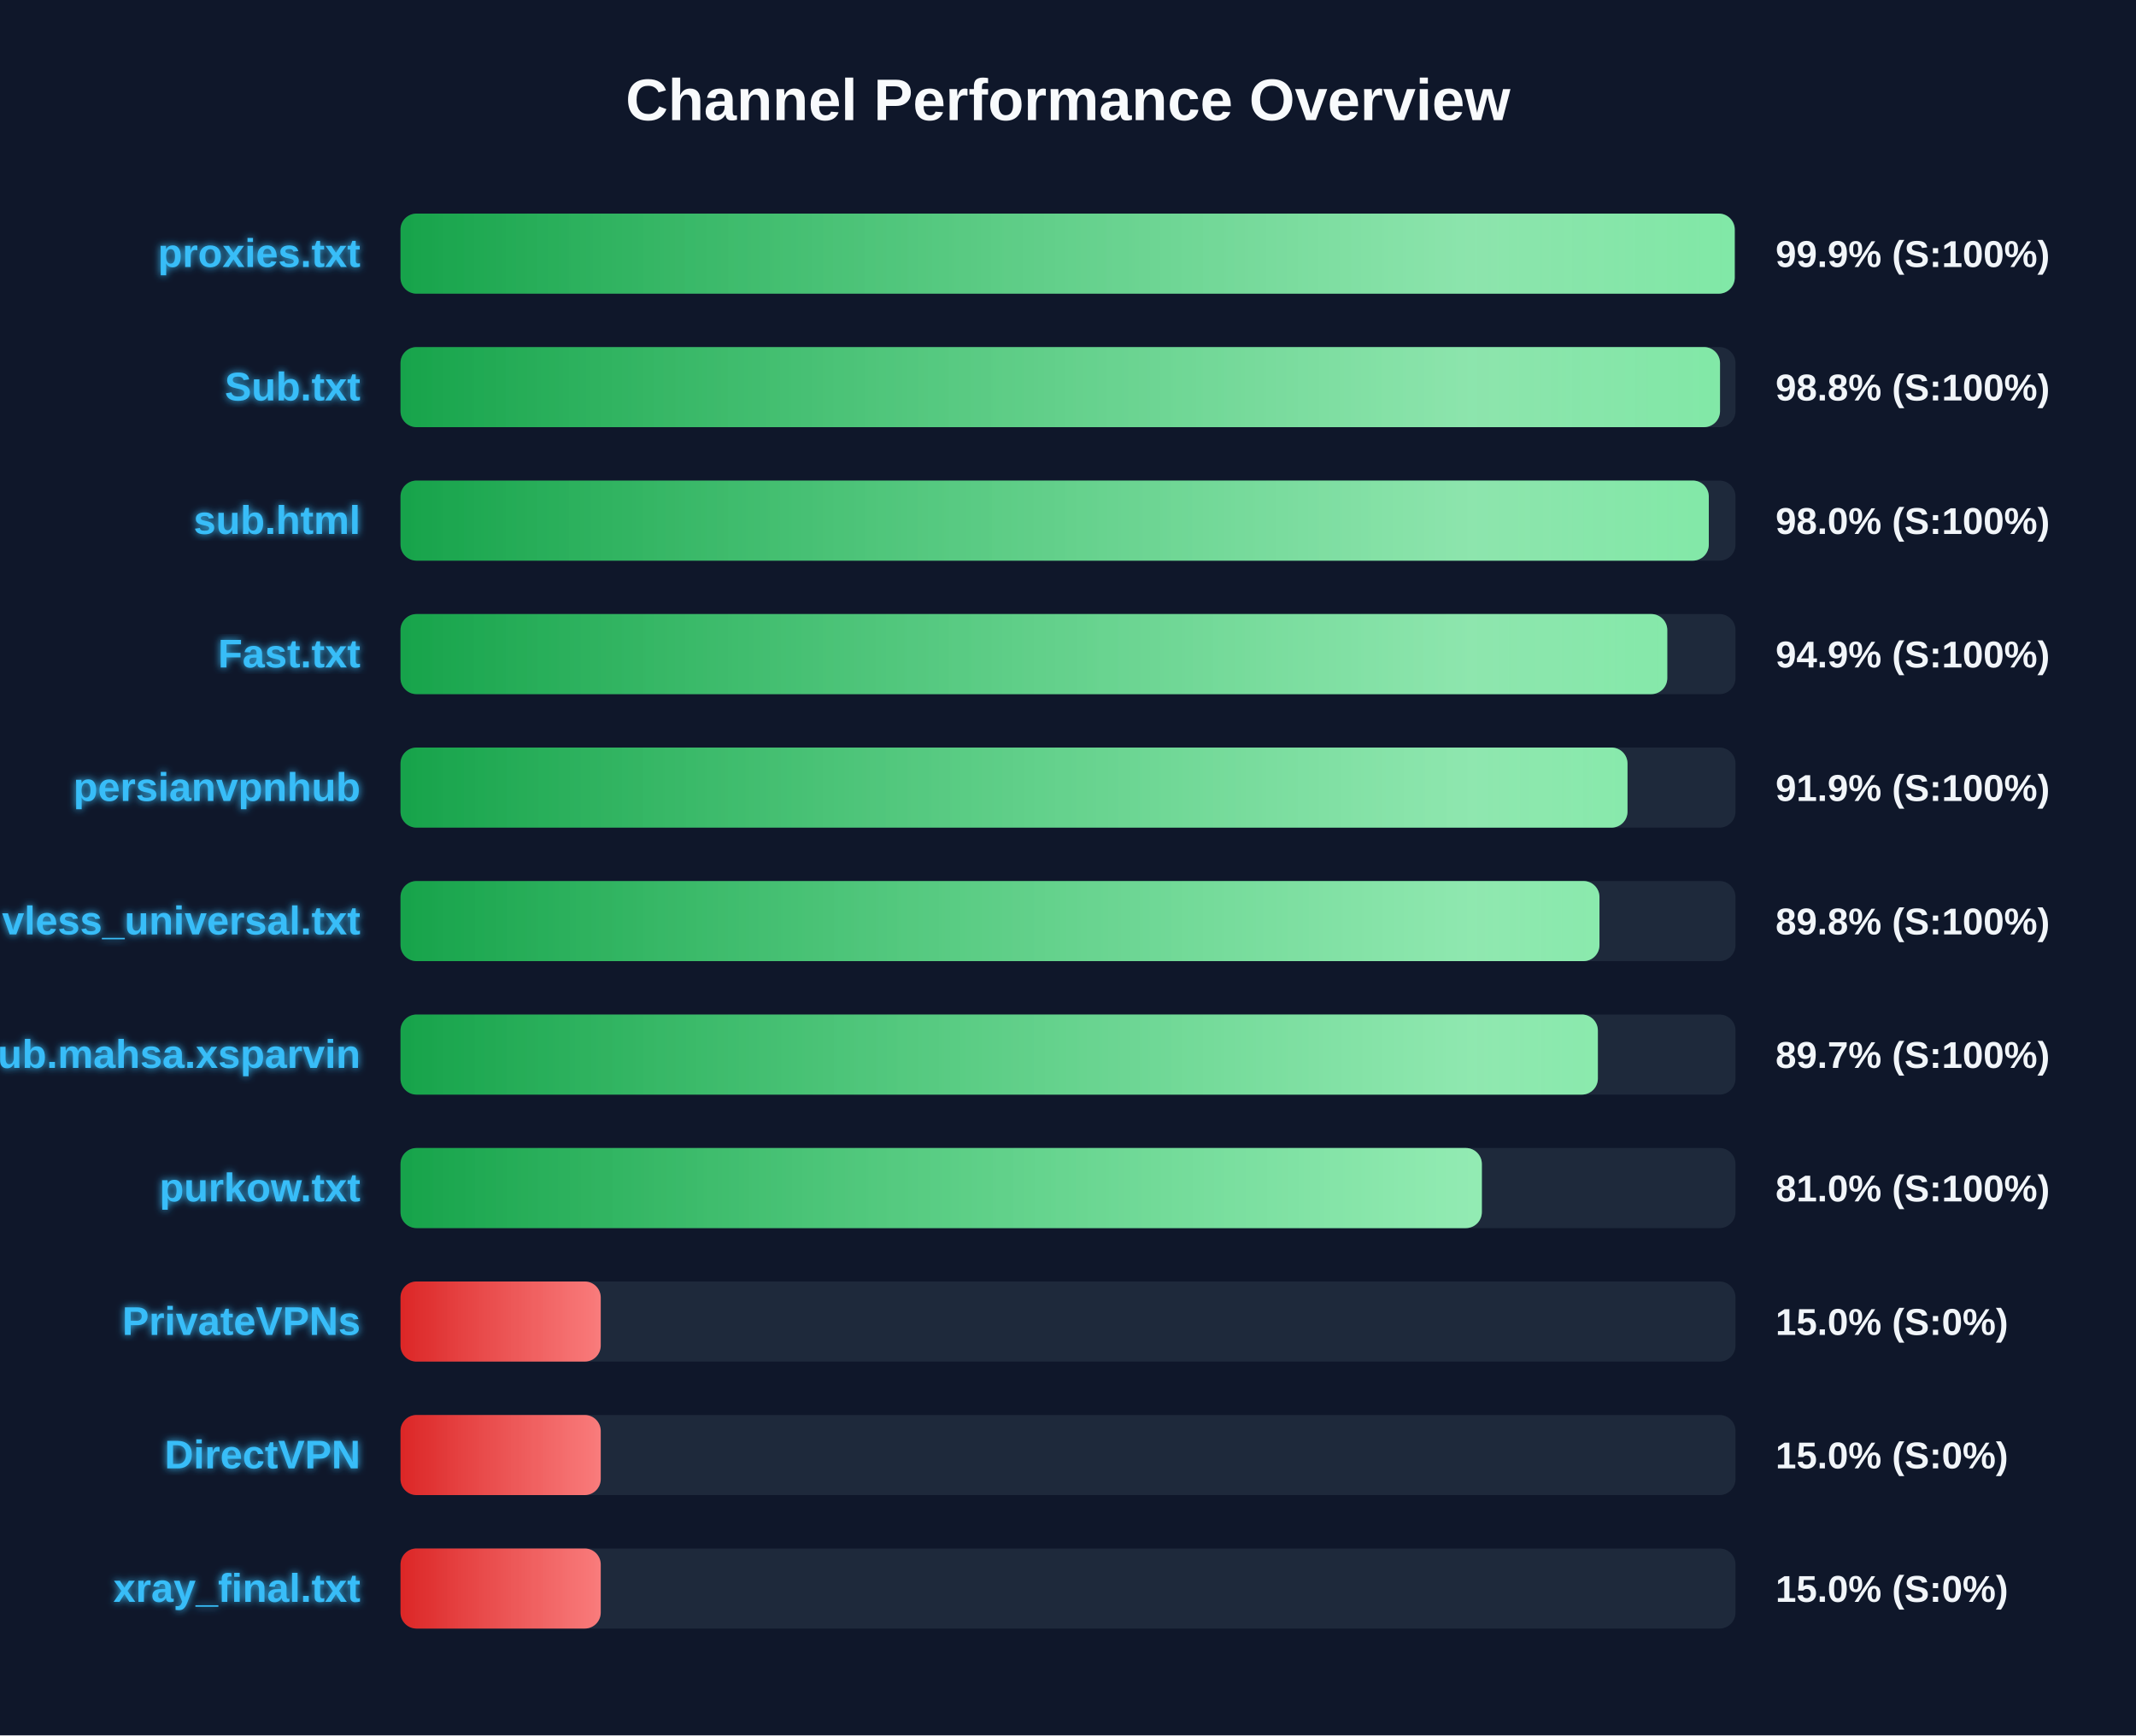
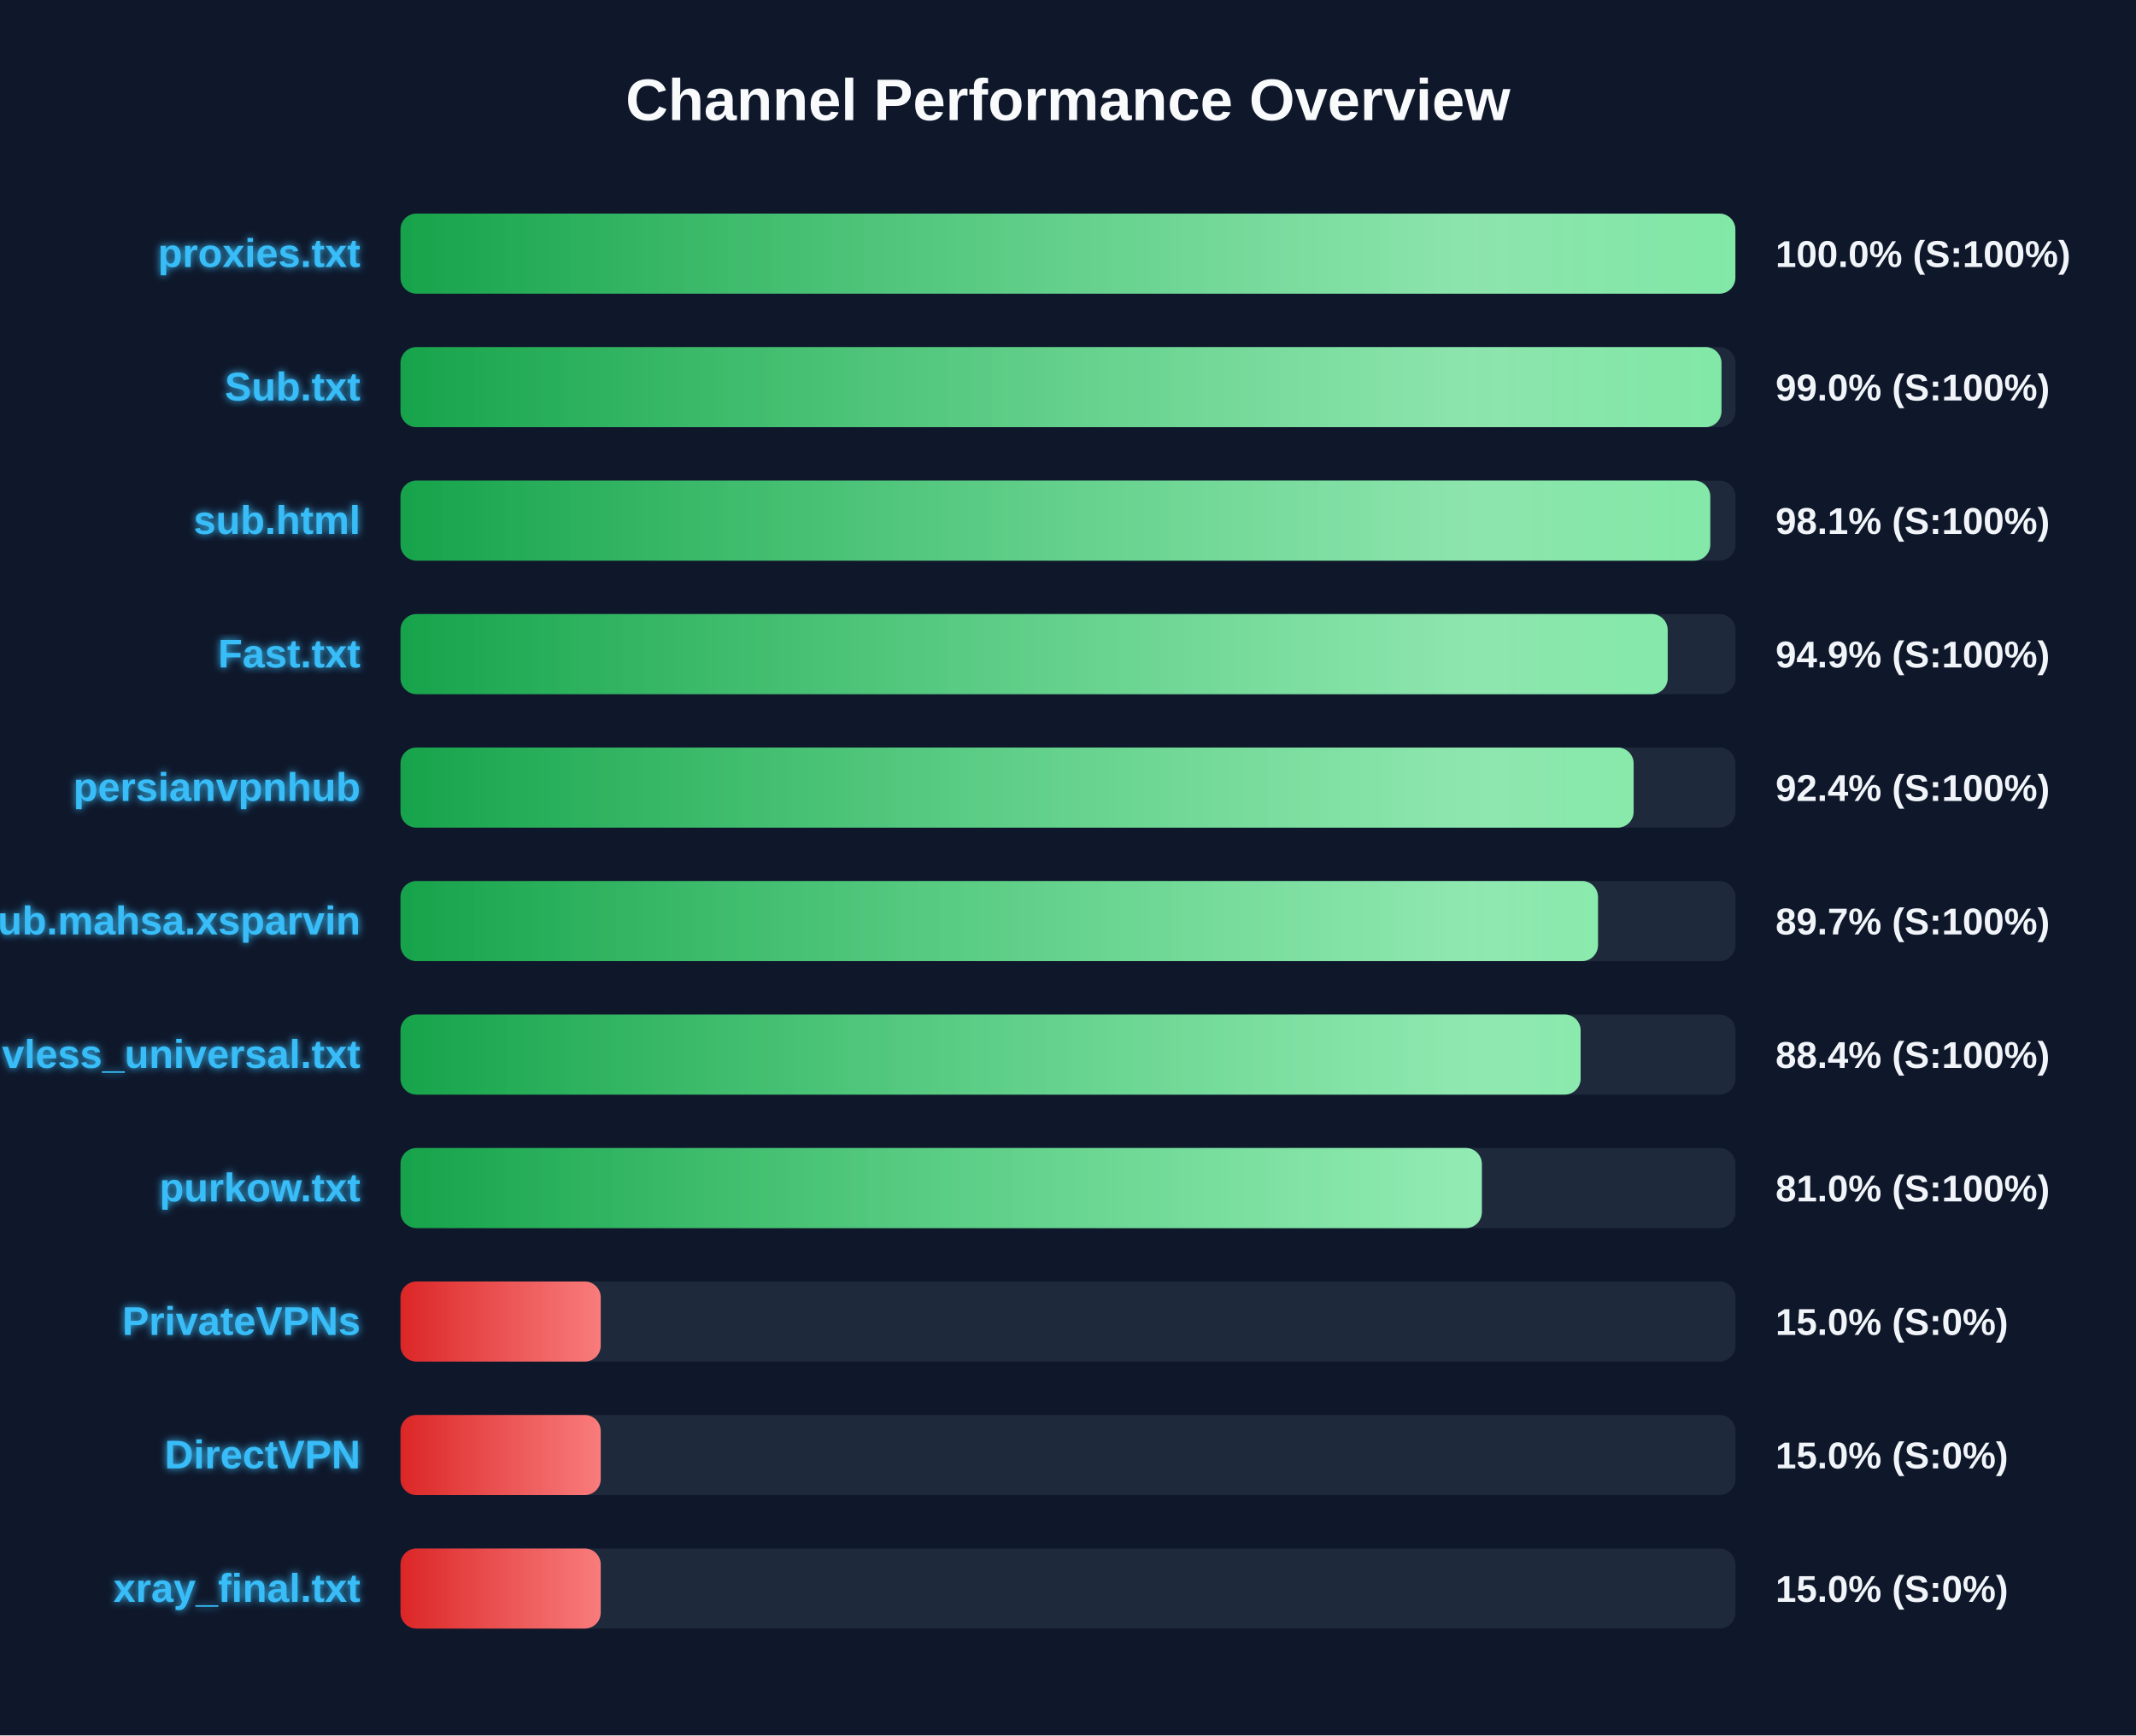
<svg xmlns="http://www.w3.org/2000/svg" width="800" height="650" version="1.1">
  <defs>
    <linearGradient id="grad-green" x1="0%" y1="0%" x2="100%" y2="0%">
      <stop offset="0%" stop-color="#16a34a" />
      <stop offset="100%" stop-color="#4ade80" />
    </linearGradient>
    <linearGradient id="grad-yellow" x1="0%" y1="0%" x2="100%" y2="0%">
      <stop offset="0%" stop-color="#ca8a04" />
      <stop offset="100%" stop-color="#fde047" />
    </linearGradient>
    <linearGradient id="grad-red" x1="0%" y1="0%" x2="100%" y2="0%">
      <stop offset="0%" stop-color="#dc2626" />
      <stop offset="100%" stop-color="#f87171" />
    </linearGradient>
    <linearGradient id="shimmer" x1="0%" y1="0%" x2="100%" y2="0%">
      <stop offset="0%" stop-color="rgba(255,255,255,0)" />
      <stop offset="50%" stop-color="rgba(255,255,255,0.4)" />
      <stop offset="100%" stop-color="rgba(255,255,255,0)" />
    </linearGradient>
    <filter id="glow" x="-20%" y="-20%" width="140%" height="140%">
      <feGaussianBlur stdDeviation="1.5" result="blur" />
      <feComposite in="SourceGraphic" in2="blur" operator="over" />
    </filter>
  </defs>
  <style>
        .bg-rect { fill: #0f172a; }
        .title { font: bold 22px 'Segoe UI', Arial, sans-serif; fill: #f8fafc; }
        .row { font: bold 15px 'Segoe UI', Arial, sans-serif; fill: #38bdf8; filter: url(#glow); }
        .score { font: bold 14px 'Segoe UI', Arial, sans-serif; fill: #f1f5f9; }
        @keyframes shimmer-anim {
            0% { transform: translateX(-100%); }
            100% { transform: translateX(200%); }
        }
        .shimmer-rect {
            animation: shimmer-anim 2.5s infinite linear;
        }
    </style>
  <rect width="100%" height="100%" class="bg-rect" />
  <text x="400" y="45" text-anchor="middle" class="title">Channel Performance Overview</text>
  <rect x="150" y="80" width="500" height="30" fill="#1e293b" rx="6" />
  <clipPath id="clip-0">
-     <rect x="150" y="80" width="499.7" height="30" rx="6" />
+     <rect x="150" y="80" width="499.95" height="30" rx="6" />
  </clipPath>
-   <rect x="150" y="80" width="499.7" height="30" fill="url(#grad-green)" rx="6" />
+   <rect x="150" y="80" width="499.95" height="30" fill="url(#grad-green)" rx="6" />
  <g clip-path="url(#clip-0)">
    <rect x="150" y="80" width="100%" height="30" fill="url(#shimmer)" class="shimmer-rect" />
  </g>
  <text x="135" y="100" text-anchor="end" class="row">proxies.txt</text>
-   <text x="665" y="100" text-anchor="start" class="score">99.9% (S:100%)</text>
+   <text x="665" y="100" text-anchor="start" class="score">100.0% (S:100%)</text>
  <rect x="150" y="130" width="500" height="30" fill="#1e293b" rx="6" />
  <clipPath id="clip-1">
-     <rect x="150" y="130" width="494.2" height="30" rx="6" />
+     <rect x="150" y="130" width="494.75" height="30" rx="6" />
  </clipPath>
-   <rect x="150" y="130" width="494.2" height="30" fill="url(#grad-green)" rx="6" />
+   <rect x="150" y="130" width="494.75" height="30" fill="url(#grad-green)" rx="6" />
  <g clip-path="url(#clip-1)">
    <rect x="150" y="130" width="100%" height="30" fill="url(#shimmer)" class="shimmer-rect" />
  </g>
  <text x="135" y="150" text-anchor="end" class="row">Sub.txt</text>
-   <text x="665" y="150" text-anchor="start" class="score">98.8% (S:100%)</text>
+   <text x="665" y="150" text-anchor="start" class="score">99.0% (S:100%)</text>
  <rect x="150" y="180" width="500" height="30" fill="#1e293b" rx="6" />
  <clipPath id="clip-2">
-     <rect x="150" y="180" width="490.0" height="30" rx="6" />
+     <rect x="150" y="180" width="490.55" height="30" rx="6" />
  </clipPath>
-   <rect x="150" y="180" width="490.0" height="30" fill="url(#grad-green)" rx="6" />
+   <rect x="150" y="180" width="490.55" height="30" fill="url(#grad-green)" rx="6" />
  <g clip-path="url(#clip-2)">
    <rect x="150" y="180" width="100%" height="30" fill="url(#shimmer)" class="shimmer-rect" />
  </g>
  <text x="135" y="200" text-anchor="end" class="row">sub.html</text>
-   <text x="665" y="200" text-anchor="start" class="score">98.0% (S:100%)</text>
+   <text x="665" y="200" text-anchor="start" class="score">98.1% (S:100%)</text>
  <rect x="150" y="230" width="500" height="30" fill="#1e293b" rx="6" />
  <clipPath id="clip-3">
-     <rect x="150" y="230" width="474.45" height="30" rx="6" />
+     <rect x="150" y="230" width="474.6" height="30" rx="6" />
  </clipPath>
-   <rect x="150" y="230" width="474.45" height="30" fill="url(#grad-green)" rx="6" />
+   <rect x="150" y="230" width="474.6" height="30" fill="url(#grad-green)" rx="6" />
  <g clip-path="url(#clip-3)">
    <rect x="150" y="230" width="100%" height="30" fill="url(#shimmer)" class="shimmer-rect" />
  </g>
  <text x="135" y="250" text-anchor="end" class="row">Fast.txt</text>
  <text x="665" y="250" text-anchor="start" class="score">94.9% (S:100%)</text>
  <rect x="150" y="280" width="500" height="30" fill="#1e293b" rx="6" />
  <clipPath id="clip-4">
-     <rect x="150" y="280" width="459.55" height="30" rx="6" />
+     <rect x="150" y="280" width="461.85" height="30" rx="6" />
  </clipPath>
-   <rect x="150" y="280" width="459.55" height="30" fill="url(#grad-green)" rx="6" />
+   <rect x="150" y="280" width="461.85" height="30" fill="url(#grad-green)" rx="6" />
  <g clip-path="url(#clip-4)">
    <rect x="150" y="280" width="100%" height="30" fill="url(#shimmer)" class="shimmer-rect" />
  </g>
  <text x="135" y="300" text-anchor="end" class="row">persianvpnhub</text>
-   <text x="665" y="300" text-anchor="start" class="score">91.9% (S:100%)</text>
+   <text x="665" y="300" text-anchor="start" class="score">92.4% (S:100%)</text>
  <rect x="150" y="330" width="500" height="30" fill="#1e293b" rx="6" />
  <clipPath id="clip-5">
-     <rect x="150" y="330" width="449.05" height="30" rx="6" />
+     <rect x="150" y="330" width="448.5" height="30" rx="6" />
  </clipPath>
-   <rect x="150" y="330" width="449.05" height="30" fill="url(#grad-green)" rx="6" />
+   <rect x="150" y="330" width="448.5" height="30" fill="url(#grad-green)" rx="6" />
  <g clip-path="url(#clip-5)">
    <rect x="150" y="330" width="100%" height="30" fill="url(#shimmer)" class="shimmer-rect" />
  </g>
-   <text x="135" y="350" text-anchor="end" class="row">vless_universal.txt</text>
-   <text x="665" y="350" text-anchor="start" class="score">89.8% (S:100%)</text>
+   <text x="135" y="350" text-anchor="end" class="row">Sub.mahsa.xsparvin</text>
+   <text x="665" y="350" text-anchor="start" class="score">89.7% (S:100%)</text>
  <rect x="150" y="380" width="500" height="30" fill="#1e293b" rx="6" />
  <clipPath id="clip-6">
-     <rect x="150" y="380" width="448.45" height="30" rx="6" />
+     <rect x="150" y="380" width="442.0" height="30" rx="6" />
  </clipPath>
-   <rect x="150" y="380" width="448.45" height="30" fill="url(#grad-green)" rx="6" />
+   <rect x="150" y="380" width="442.0" height="30" fill="url(#grad-green)" rx="6" />
  <g clip-path="url(#clip-6)">
    <rect x="150" y="380" width="100%" height="30" fill="url(#shimmer)" class="shimmer-rect" />
  </g>
-   <text x="135" y="400" text-anchor="end" class="row">Sub.mahsa.xsparvin</text>
-   <text x="665" y="400" text-anchor="start" class="score">89.7% (S:100%)</text>
+   <text x="135" y="400" text-anchor="end" class="row">vless_universal.txt</text>
+   <text x="665" y="400" text-anchor="start" class="score">88.4% (S:100%)</text>
  <rect x="150" y="430" width="500" height="30" fill="#1e293b" rx="6" />
  <clipPath id="clip-7">
    <rect x="150" y="430" width="405.0" height="30" rx="6" />
  </clipPath>
  <rect x="150" y="430" width="405.0" height="30" fill="url(#grad-green)" rx="6" />
  <g clip-path="url(#clip-7)">
    <rect x="150" y="430" width="100%" height="30" fill="url(#shimmer)" class="shimmer-rect" />
  </g>
  <text x="135" y="450" text-anchor="end" class="row">purkow.txt</text>
  <text x="665" y="450" text-anchor="start" class="score">81.0% (S:100%)</text>
  <rect x="150" y="480" width="500" height="30" fill="#1e293b" rx="6" />
  <clipPath id="clip-8">
    <rect x="150" y="480" width="75.0" height="30" rx="6" />
  </clipPath>
  <rect x="150" y="480" width="75.0" height="30" fill="url(#grad-red)" rx="6" />
  <g clip-path="url(#clip-8)">
    <rect x="150" y="480" width="100%" height="30" fill="url(#shimmer)" class="shimmer-rect" />
  </g>
  <text x="135" y="500" text-anchor="end" class="row">PrivateVPNs</text>
  <text x="665" y="500" text-anchor="start" class="score">15.0% (S:0%)</text>
  <rect x="150" y="530" width="500" height="30" fill="#1e293b" rx="6" />
  <clipPath id="clip-9">
    <rect x="150" y="530" width="75.0" height="30" rx="6" />
  </clipPath>
  <rect x="150" y="530" width="75.0" height="30" fill="url(#grad-red)" rx="6" />
  <g clip-path="url(#clip-9)">
    <rect x="150" y="530" width="100%" height="30" fill="url(#shimmer)" class="shimmer-rect" />
  </g>
  <text x="135" y="550" text-anchor="end" class="row">DirectVPN</text>
  <text x="665" y="550" text-anchor="start" class="score">15.0% (S:0%)</text>
  <rect x="150" y="580" width="500" height="30" fill="#1e293b" rx="6" />
  <clipPath id="clip-10">
    <rect x="150" y="580" width="75.0" height="30" rx="6" />
  </clipPath>
  <rect x="150" y="580" width="75.0" height="30" fill="url(#grad-red)" rx="6" />
  <g clip-path="url(#clip-10)">
    <rect x="150" y="580" width="100%" height="30" fill="url(#shimmer)" class="shimmer-rect" />
  </g>
  <text x="135" y="600" text-anchor="end" class="row">xray_final.txt</text>
  <text x="665" y="600" text-anchor="start" class="score">15.0% (S:0%)</text>
</svg>
